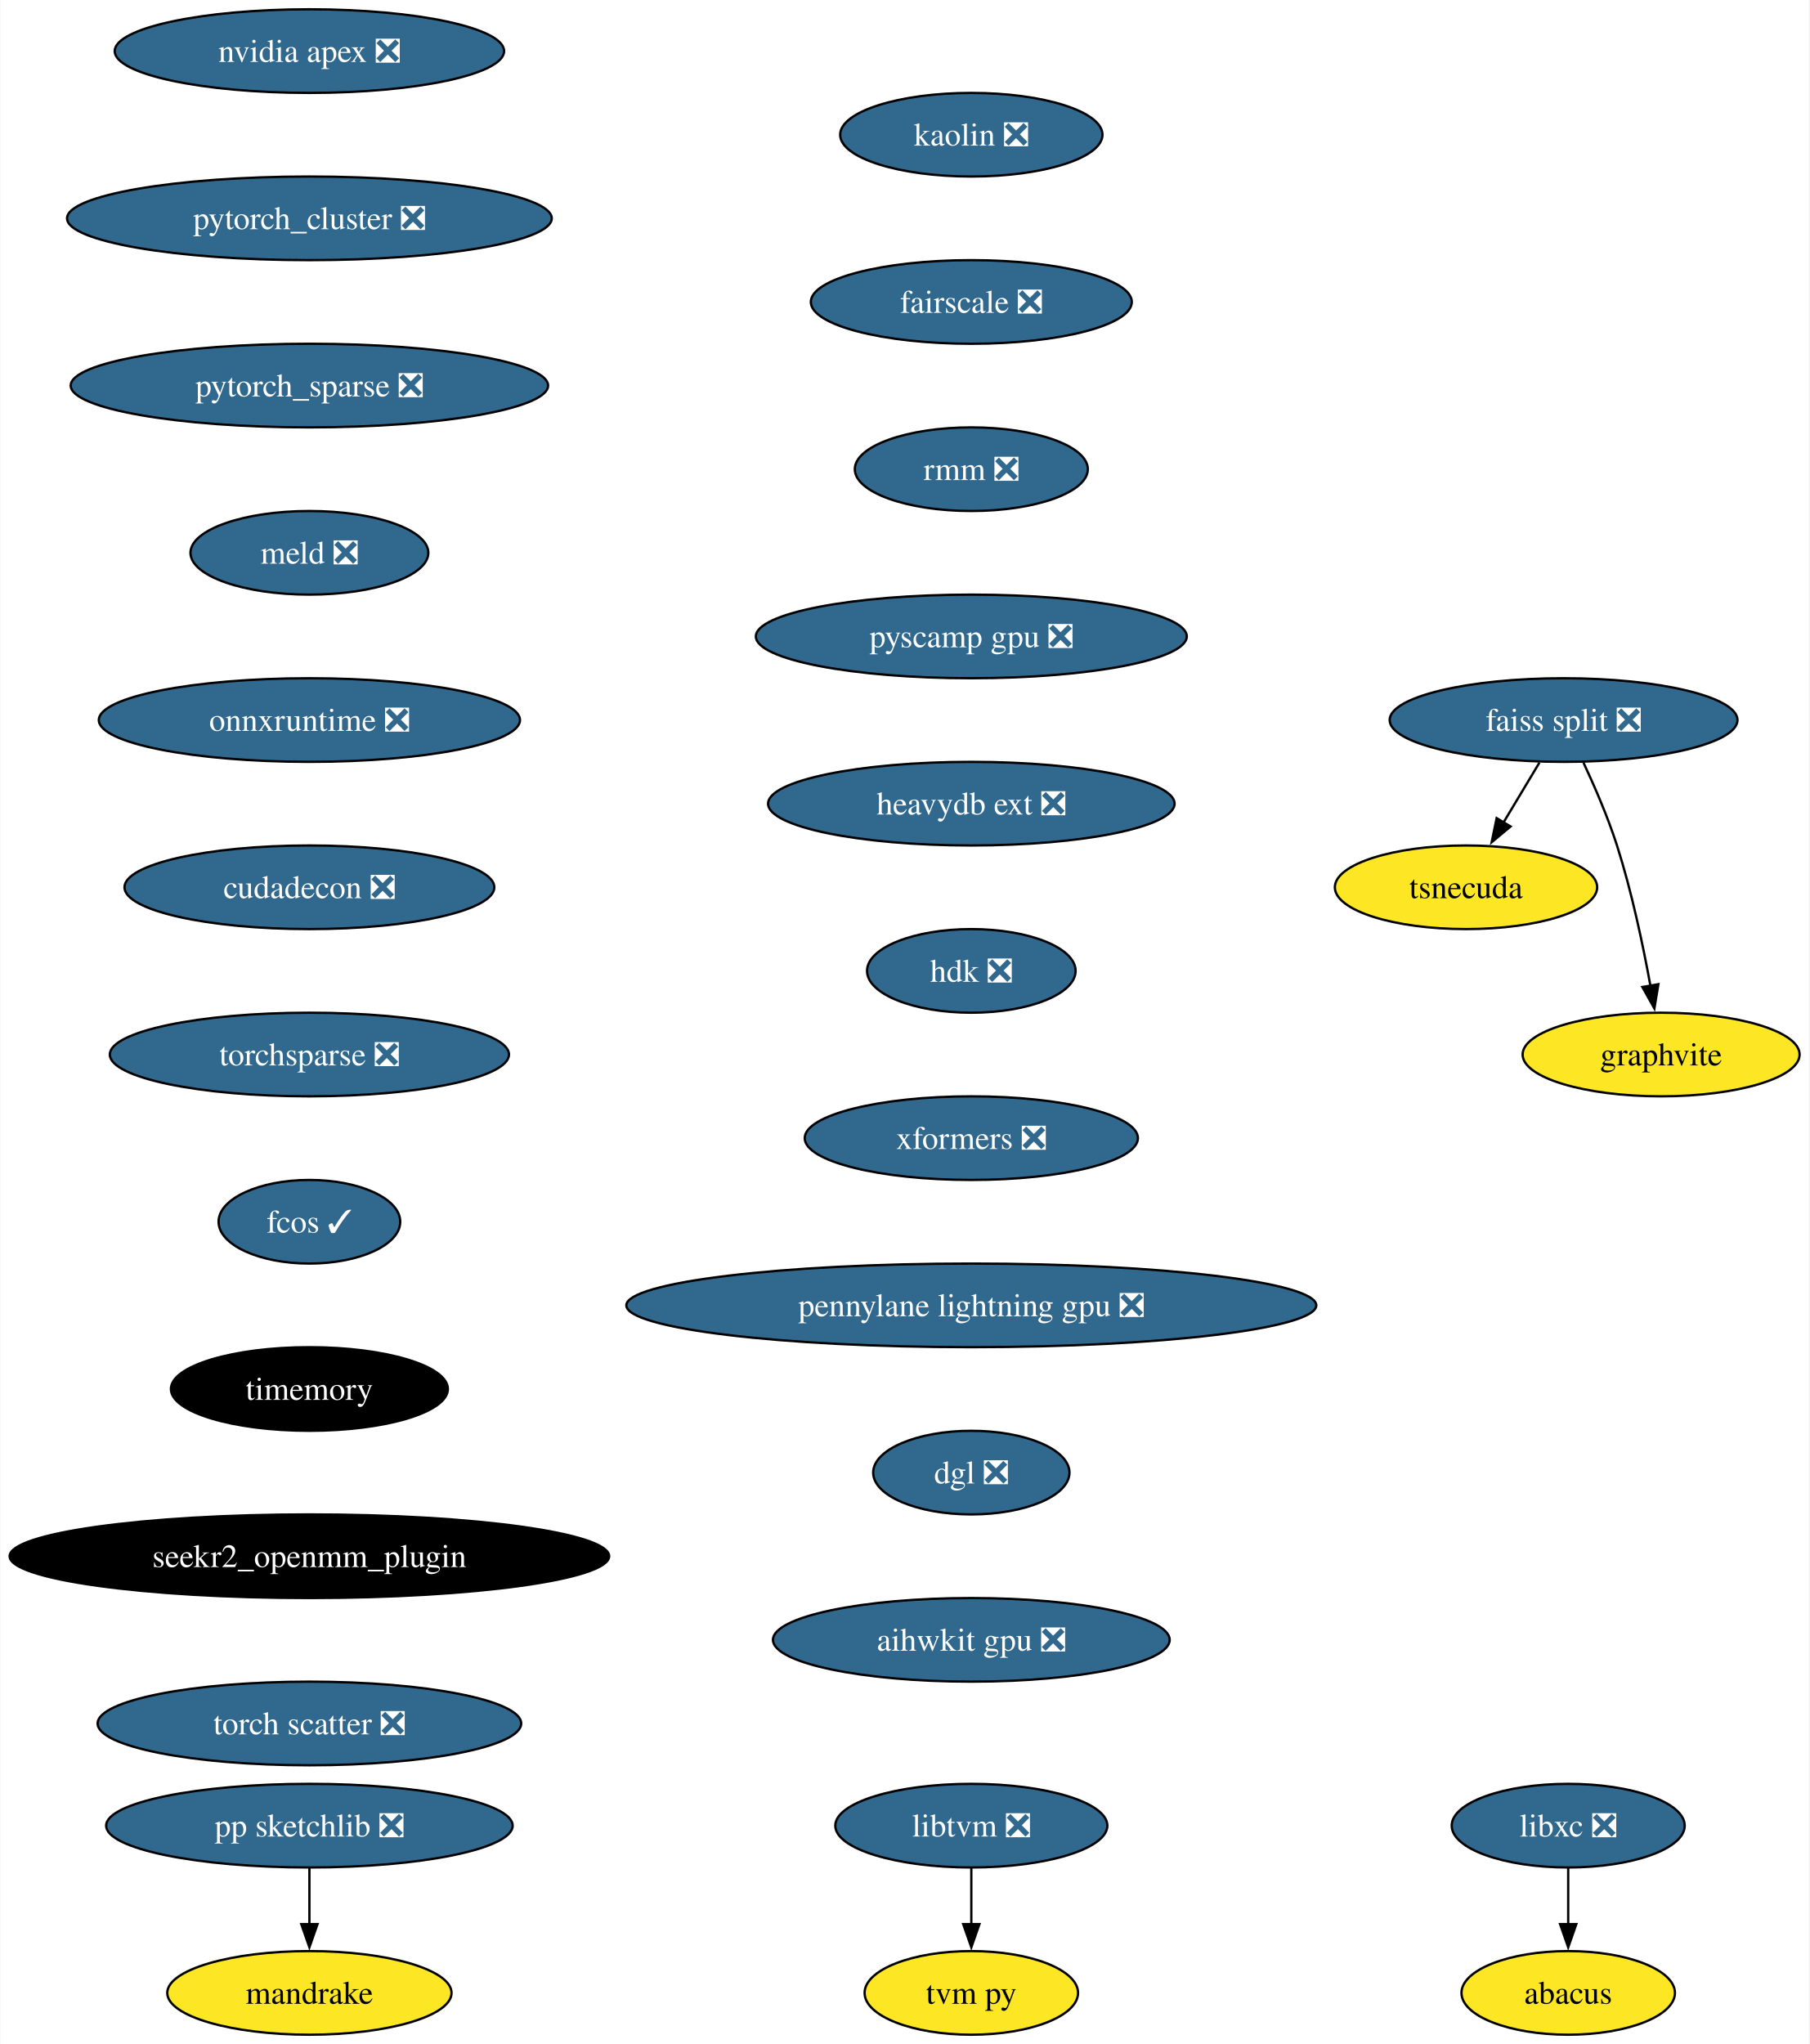
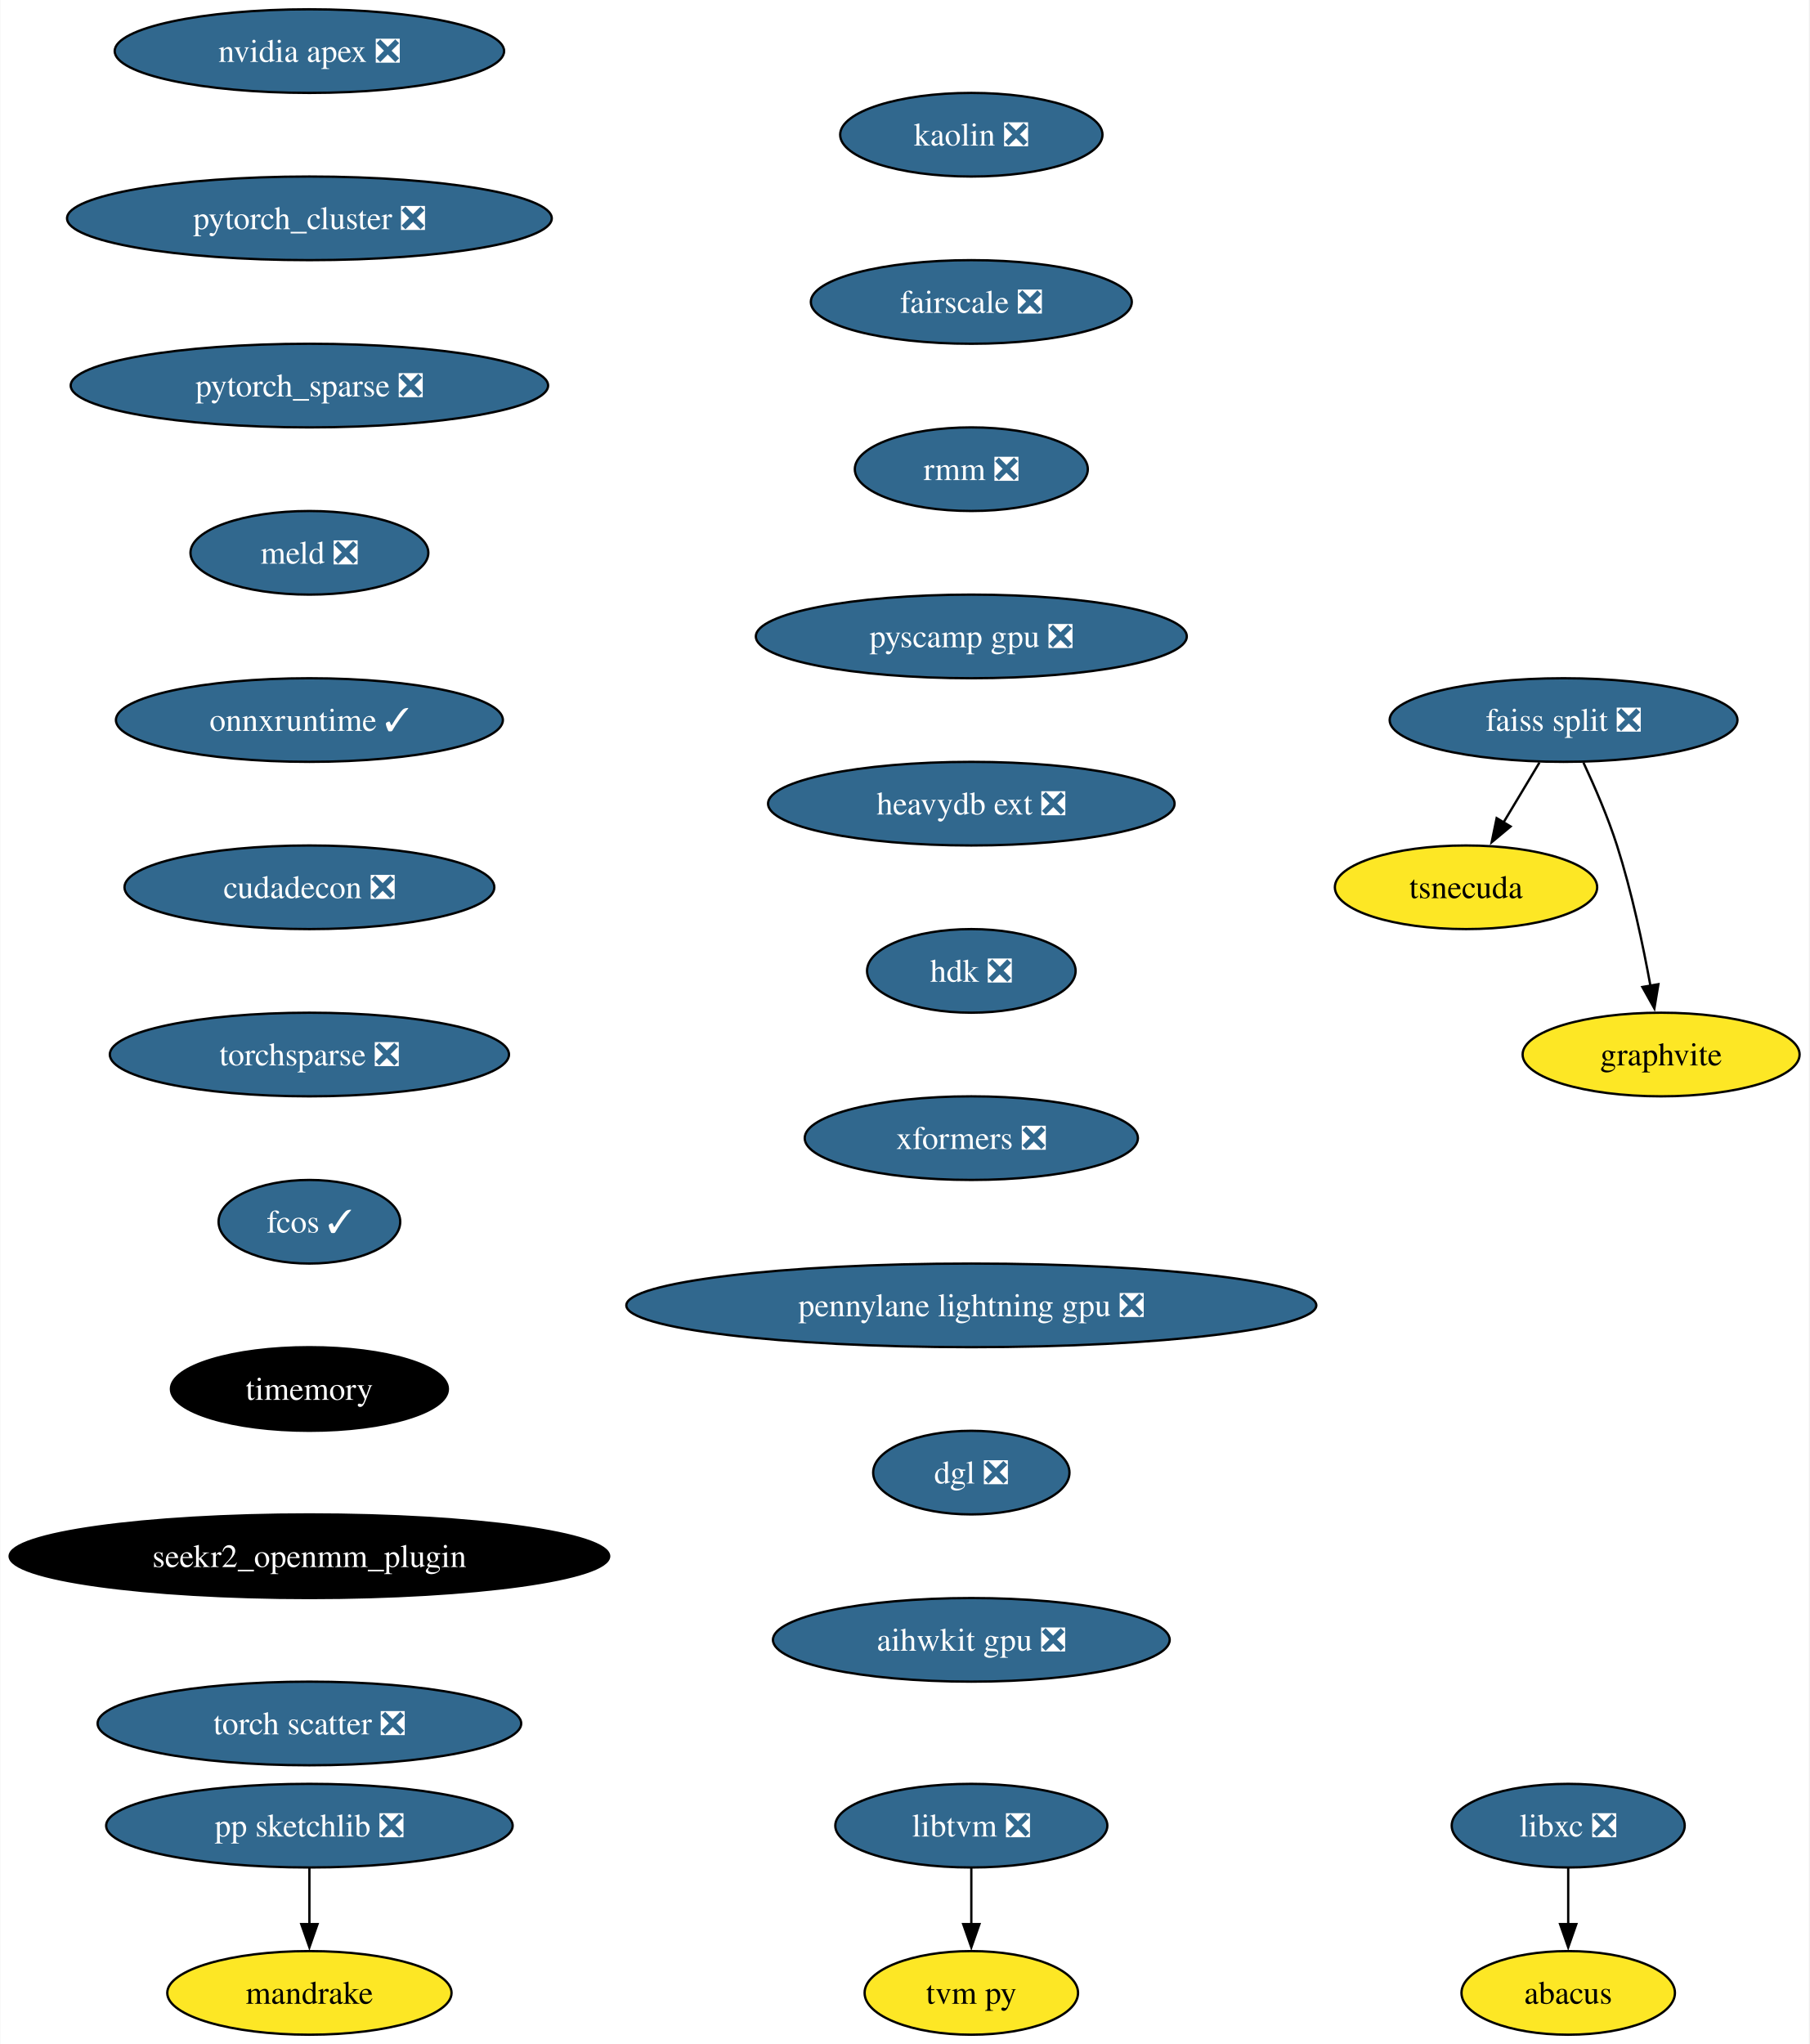
<svg xmlns="http://www.w3.org/2000/svg" xmlns:xlink="http://www.w3.org/1999/xlink" width="779pt" height="880pt" viewBox="0.00 0.00 778.70 880.00">
  <g id="graph0" class="graph" transform="scale(1 1) rotate(0) translate(4 876)">
    <polygon fill="white" stroke="none" points="-4,4 -4,-876 774.7,-876 774.7,4 -4,4" />
    <g id="node1" class="node">
      <g id="a_node1">
        <a xlink:href="https://github.com/conda-forge/libxc-feedstock/pull/58" xlink:title="libxc ❎">
          <ellipse fill="#31688e" stroke="black" cx="671.07" cy="-90" rx="50.16" ry="18" />
          <text text-anchor="middle" x="671.07" y="-85.33" font-family="Times,serif" font-size="14.00" fill="white">libxc ❎</text>
        </a>
      </g>
    </g>
    <g id="node2" class="node">
      <g id="a_node2">
        <a xlink:href="https://github.com/conda-forge/abacus-feedstock" xlink:title="abacus">
          <ellipse fill="#fde725" stroke="black" cx="671.07" cy="-18" rx="45.95" ry="18" />
          <text text-anchor="middle" x="671.07" y="-13.32" font-family="Times,serif" font-size="14.00">abacus</text>
        </a>
      </g>
    </g>
    <g id="edge1" class="edge">
      <path fill="none" stroke="black" d="M671.07,-71.7C671.07,-64.41 671.07,-55.73 671.07,-47.54" />
      <polygon fill="black" stroke="black" points="674.57,-47.62 671.07,-37.62 667.57,-47.62 674.57,-47.62" />
    </g>
    <g id="node3" class="node">
      <g id="a_node3">
        <a xlink:href="https://github.com/conda-forge/nvidia-apex-feedstock/pull/34" xlink:title="nvidia apex ❎">
          <ellipse fill="#31688e" stroke="black" cx="129.07" cy="-854" rx="83.83" ry="18" />
          <text text-anchor="middle" x="129.07" y="-849.33" font-family="Times,serif" font-size="14.00" fill="white">nvidia apex ❎</text>
        </a>
      </g>
    </g>
    <g id="node4" class="node">
      <g id="a_node4">
        <a xlink:href="https://github.com/conda-forge/pytorch_cluster-feedstock/pull/47" xlink:title="pytorch_cluster ❎">
          <ellipse fill="#31688e" stroke="black" cx="129.07" cy="-782" rx="104.35" ry="18" />
          <text text-anchor="middle" x="129.07" y="-777.33" font-family="Times,serif" font-size="14.00" fill="white">pytorch_cluster ❎</text>
        </a>
      </g>
    </g>
    <g id="node10" class="node">
      <g id="a_node10">
        <a xlink:href="https://github.com/conda-forge/pytorch_sparse-feedstock/pull/57" xlink:title="pytorch_sparse ❎">
          <ellipse fill="#31688e" stroke="black" cx="129.07" cy="-710" rx="102.77" ry="18" />
          <text text-anchor="middle" x="129.07" y="-705.33" font-family="Times,serif" font-size="14.00" fill="white">pytorch_sparse ❎</text>
        </a>
      </g>
    </g>
    <g id="node5" class="node">
      <g id="a_node5">
        <a xlink:href="https://github.com/conda-forge/pp-sketchlib-feedstock/pull/45" xlink:title="pp sketchlib ❎">
          <ellipse fill="#31688e" stroke="black" cx="129.07" cy="-90" rx="87.51" ry="18" />
          <text text-anchor="middle" x="129.07" y="-85.33" font-family="Times,serif" font-size="14.00" fill="white">pp sketchlib ❎</text>
        </a>
      </g>
    </g>
    <g id="node6" class="node">
      <g id="a_node6">
        <a xlink:href="https://github.com/conda-forge/mandrake-feedstock" xlink:title="mandrake">
          <ellipse fill="#fde725" stroke="black" cx="129.07" cy="-18" rx="61.2" ry="18" />
          <text text-anchor="middle" x="129.07" y="-13.32" font-family="Times,serif" font-size="14.00">mandrake</text>
        </a>
      </g>
    </g>
    <g id="edge3" class="edge">
      <path fill="none" stroke="black" d="M129.07,-71.7C129.07,-64.41 129.07,-55.73 129.07,-47.54" />
      <polygon fill="black" stroke="black" points="132.57,-47.62 129.07,-37.62 125.57,-47.62 132.57,-47.62" />
    </g>
    <g id="node7" class="node">
      <g id="a_node7">
        <a xlink:href="https://github.com/conda-forge/faiss-split-feedstock/pull/70" xlink:title="faiss split ❎">
          <ellipse fill="#31688e" stroke="black" cx="669.07" cy="-566" rx="74.88" ry="18" />
          <text text-anchor="middle" x="669.07" y="-561.33" font-family="Times,serif" font-size="14.00" fill="white">faiss split ❎</text>
        </a>
      </g>
    </g>
    <g id="node8" class="node">
      <g id="a_node8">
        <a xlink:href="https://github.com/conda-forge/tsnecuda-feedstock" xlink:title="tsnecuda">
          <ellipse fill="#fde725" stroke="black" cx="627.07" cy="-494" rx="56.47" ry="18" />
          <text text-anchor="middle" x="627.07" y="-489.32" font-family="Times,serif" font-size="14.00">tsnecuda</text>
        </a>
      </g>
    </g>
    <g id="edge4" class="edge">
      <path fill="none" stroke="black" d="M658.69,-547.7C654.01,-539.9 648.38,-530.51 643.17,-521.83" />
      <polygon fill="black" stroke="black" points="646.26,-520.18 638.11,-513.4 640.26,-523.78 646.26,-520.18" />
    </g>
    <g id="node9" class="node">
      <g id="a_node9">
        <a xlink:href="https://github.com/conda-forge/graphvite-feedstock" xlink:title="graphvite">
          <ellipse fill="#fde725" stroke="black" cx="711.07" cy="-422" rx="59.63" ry="18" />
          <text text-anchor="middle" x="711.07" y="-417.32" font-family="Times,serif" font-size="14.00">graphvite</text>
        </a>
      </g>
    </g>
    <g id="edge5" class="edge">
      <path fill="none" stroke="black" d="M677.64,-547.67C682.41,-537.48 688.16,-524.23 692.07,-512 698.41,-492.19 703.26,-469.23 706.47,-451.59" />
      <polygon fill="black" stroke="black" points="709.9,-452.27 708.17,-441.82 703,-451.07 709.9,-452.27" />
    </g>
    <g id="node11" class="node">
      <g id="a_node11">
        <a xlink:href="https://github.com/conda-forge/meld-feedstock/pull/22" xlink:title="meld ❎">
          <ellipse fill="#31688e" stroke="black" cx="129.07" cy="-638" rx="51.21" ry="18" />
          <text text-anchor="middle" x="129.07" y="-633.33" font-family="Times,serif" font-size="14.00" fill="white">meld ❎</text>
        </a>
      </g>
    </g>
    <g id="node14" class="node">
      <g id="a_node14">
-         <a xlink:href="https://github.com/conda-forge/onnxruntime-feedstock/pull/87" xlink:title="onnxruntime ❎">
-           <ellipse fill="#31688e" stroke="black" cx="129.07" cy="-566" rx="90.67" ry="18" />
-           <text text-anchor="middle" x="129.07" y="-561.33" font-family="Times,serif" font-size="14.00" fill="white">onnxruntime ❎</text>
+         <a xlink:href="https://github.com/conda-forge/onnxruntime-feedstock/pull/87" xlink:title="onnxruntime ✓">
+           <ellipse fill="#31688e" stroke="black" cx="129.07" cy="-566" rx="83.3" ry="18" />
+           <text text-anchor="middle" x="129.07" y="-561.33" font-family="Times,serif" font-size="14.00" fill="white">onnxruntime ✓</text>
        </a>
      </g>
    </g>
    <g id="node12" class="node">
      <g id="a_node12">
        <a xlink:href="https://github.com/conda-forge/libtvm-feedstock/pull/32" xlink:title="libtvm ❎">
          <ellipse fill="#31688e" stroke="black" cx="414.07" cy="-90" rx="58.57" ry="18" />
          <text text-anchor="middle" x="414.07" y="-85.33" font-family="Times,serif" font-size="14.00" fill="white">libtvm ❎</text>
        </a>
      </g>
    </g>
    <g id="node13" class="node">
      <g id="a_node13">
        <a xlink:href="https://github.com/conda-forge/tvm-py-feedstock" xlink:title="tvm py">
          <ellipse fill="#fde725" stroke="black" cx="414.07" cy="-18" rx="45.95" ry="18" />
          <text text-anchor="middle" x="414.07" y="-13.32" font-family="Times,serif" font-size="14.00">tvm py</text>
        </a>
      </g>
    </g>
    <g id="edge8" class="edge">
      <path fill="none" stroke="black" d="M414.07,-71.7C414.07,-64.41 414.07,-55.73 414.07,-47.54" />
      <polygon fill="black" stroke="black" points="417.57,-47.62 414.07,-37.62 410.57,-47.62 417.57,-47.62" />
    </g>
    <g id="node15" class="node">
      <g id="a_node15">
        <a xlink:href="https://github.com/conda-forge/cudadecon-feedstock/pull/26" xlink:title="cudadecon ❎">
          <ellipse fill="#31688e" stroke="black" cx="129.07" cy="-494" rx="79.62" ry="18" />
          <text text-anchor="middle" x="129.07" y="-489.32" font-family="Times,serif" font-size="14.00" fill="white">cudadecon ❎</text>
        </a>
      </g>
    </g>
    <g id="node16" class="node">
      <g id="a_node16">
        <a xlink:href="https://github.com/conda-forge/torchsparse-feedstock/pull/27" xlink:title="torchsparse ❎">
          <ellipse fill="#31688e" stroke="black" cx="129.07" cy="-422" rx="85.93" ry="18" />
          <text text-anchor="middle" x="129.07" y="-417.32" font-family="Times,serif" font-size="14.00" fill="white">torchsparse ❎</text>
        </a>
      </g>
    </g>
    <g id="node17" class="node">
      <g id="a_node17">
        <a xlink:href="https://github.com/conda-forge/fcos-feedstock/pull/16" xlink:title="fcos ✓">
          <ellipse fill="#31688e" stroke="black" cx="129.07" cy="-350" rx="39.11" ry="18" />
          <text text-anchor="middle" x="129.07" y="-345.32" font-family="Times,serif" font-size="14.00" fill="white">fcos ✓</text>
        </a>
      </g>
    </g>
    <g id="node18" class="node">
      <g id="a_node18">
        <a xlink:href="https://github.com/conda-forge/timemory-feedstock" xlink:title="timemory">
          <ellipse fill="#000000" stroke="black" cx="129.07" cy="-278" rx="59.63" ry="18" />
          <text text-anchor="middle" x="129.07" y="-273.32" font-family="Times,serif" font-size="14.00" fill="white">timemory</text>
        </a>
      </g>
    </g>
    <g id="node19" class="node">
      <g id="a_node19">
        <a xlink:href="https://github.com/conda-forge/seekr2_openmm_plugin-feedstock" xlink:title="seekr2_openmm_plugin">
          <ellipse fill="#000000" stroke="black" cx="129.07" cy="-206" rx="129.07" ry="18" />
          <text text-anchor="middle" x="129.07" y="-201.33" font-family="Times,serif" font-size="14.00" fill="white">seekr2_openmm_plugin</text>
        </a>
      </g>
    </g>
    <g id="node20" class="node">
      <g id="a_node20">
        <a xlink:href="https://github.com/conda-forge/torch-scatter-feedstock/pull/26" xlink:title="torch scatter ❎">
          <ellipse fill="#31688e" stroke="black" cx="129.07" cy="-134" rx="91.19" ry="18" />
          <text text-anchor="middle" x="129.07" y="-129.32" font-family="Times,serif" font-size="14.00" fill="white">torch scatter ❎</text>
        </a>
      </g>
    </g>
    <g id="node21" class="node">
      <g id="a_node21">
        <a xlink:href="https://github.com/conda-forge/kaolin-feedstock/pull/19" xlink:title="kaolin ❎">
          <ellipse fill="#31688e" stroke="black" cx="414.07" cy="-818" rx="56.47" ry="18" />
          <text text-anchor="middle" x="414.07" y="-813.33" font-family="Times,serif" font-size="14.00" fill="white">kaolin ❎</text>
        </a>
      </g>
    </g>
    <g id="node22" class="node">
      <g id="a_node22">
        <a xlink:href="https://github.com/conda-forge/fairscale-feedstock/pull/31" xlink:title="fairscale ❎">
          <ellipse fill="#31688e" stroke="black" cx="414.07" cy="-746" rx="69.1" ry="18" />
          <text text-anchor="middle" x="414.07" y="-741.33" font-family="Times,serif" font-size="14.00" fill="white">fairscale ❎</text>
        </a>
      </g>
    </g>
    <g id="node23" class="node">
      <g id="a_node23">
        <a xlink:href="https://github.com/conda-forge/rmm-feedstock/pull/27" xlink:title="rmm ❎">
          <ellipse fill="#31688e" stroke="black" cx="414.07" cy="-674" rx="50.16" ry="18" />
          <text text-anchor="middle" x="414.07" y="-669.33" font-family="Times,serif" font-size="14.00" fill="white">rmm ❎</text>
        </a>
      </g>
    </g>
    <g id="node24" class="node">
      <g id="a_node24">
        <a xlink:href="https://github.com/conda-forge/pyscamp-gpu-feedstock/pull/8" xlink:title="pyscamp gpu ❎">
          <ellipse fill="#31688e" stroke="black" cx="414.07" cy="-602" rx="92.77" ry="18" />
          <text text-anchor="middle" x="414.07" y="-597.33" font-family="Times,serif" font-size="14.00" fill="white">pyscamp gpu ❎</text>
        </a>
      </g>
    </g>
    <g id="node25" class="node">
      <g id="a_node25">
        <a xlink:href="https://github.com/conda-forge/heavydb-ext-feedstock/pull/55" xlink:title="heavydb ext ❎">
          <ellipse fill="#31688e" stroke="black" cx="414.07" cy="-530" rx="87.51" ry="18" />
          <text text-anchor="middle" x="414.07" y="-525.33" font-family="Times,serif" font-size="14.00" fill="white">heavydb ext ❎</text>
        </a>
      </g>
    </g>
    <g id="node26" class="node">
      <g id="a_node26">
        <a xlink:href="https://github.com/conda-forge/hdk-feedstock/pull/50" xlink:title="hdk ❎">
          <ellipse fill="#31688e" stroke="black" cx="414.07" cy="-458" rx="44.9" ry="18" />
          <text text-anchor="middle" x="414.07" y="-453.32" font-family="Times,serif" font-size="14.00" fill="white">hdk ❎</text>
        </a>
      </g>
    </g>
    <g id="node27" class="node">
      <g id="a_node27">
        <a xlink:href="https://github.com/conda-forge/xformers-feedstock/pull/17" xlink:title="xformers ❎">
          <ellipse fill="#31688e" stroke="black" cx="414.07" cy="-386" rx="71.73" ry="18" />
          <text text-anchor="middle" x="414.07" y="-381.32" font-family="Times,serif" font-size="14.00" fill="white">xformers ❎</text>
        </a>
      </g>
    </g>
    <g id="node28" class="node">
      <g id="a_node28">
        <a xlink:href="https://github.com/conda-forge/pennylane-lightning-gpu-feedstock/pull/14" xlink:title="pennylane lightning gpu ❎">
          <ellipse fill="#31688e" stroke="black" cx="414.07" cy="-314" rx="148.54" ry="18" />
          <text text-anchor="middle" x="414.07" y="-309.32" font-family="Times,serif" font-size="14.00" fill="white">pennylane lightning gpu ❎</text>
        </a>
      </g>
    </g>
    <g id="node29" class="node">
      <g id="a_node29">
        <a xlink:href="https://github.com/conda-forge/dgl-feedstock/pull/22" xlink:title="dgl ❎">
          <ellipse fill="#31688e" stroke="black" cx="414.07" cy="-242" rx="42.26" ry="18" />
          <text text-anchor="middle" x="414.07" y="-237.32" font-family="Times,serif" font-size="14.00" fill="white">dgl ❎</text>
        </a>
      </g>
    </g>
    <g id="node30" class="node">
      <g id="a_node30">
        <a xlink:href="https://github.com/conda-forge/aihwkit-gpu-feedstock/pull/4" xlink:title="aihwkit gpu ❎">
          <ellipse fill="#31688e" stroke="black" cx="414.07" cy="-170" rx="85.41" ry="18" />
          <text text-anchor="middle" x="414.07" y="-165.32" font-family="Times,serif" font-size="14.00" fill="white">aihwkit gpu ❎</text>
        </a>
      </g>
    </g>
  </g>
</svg>
